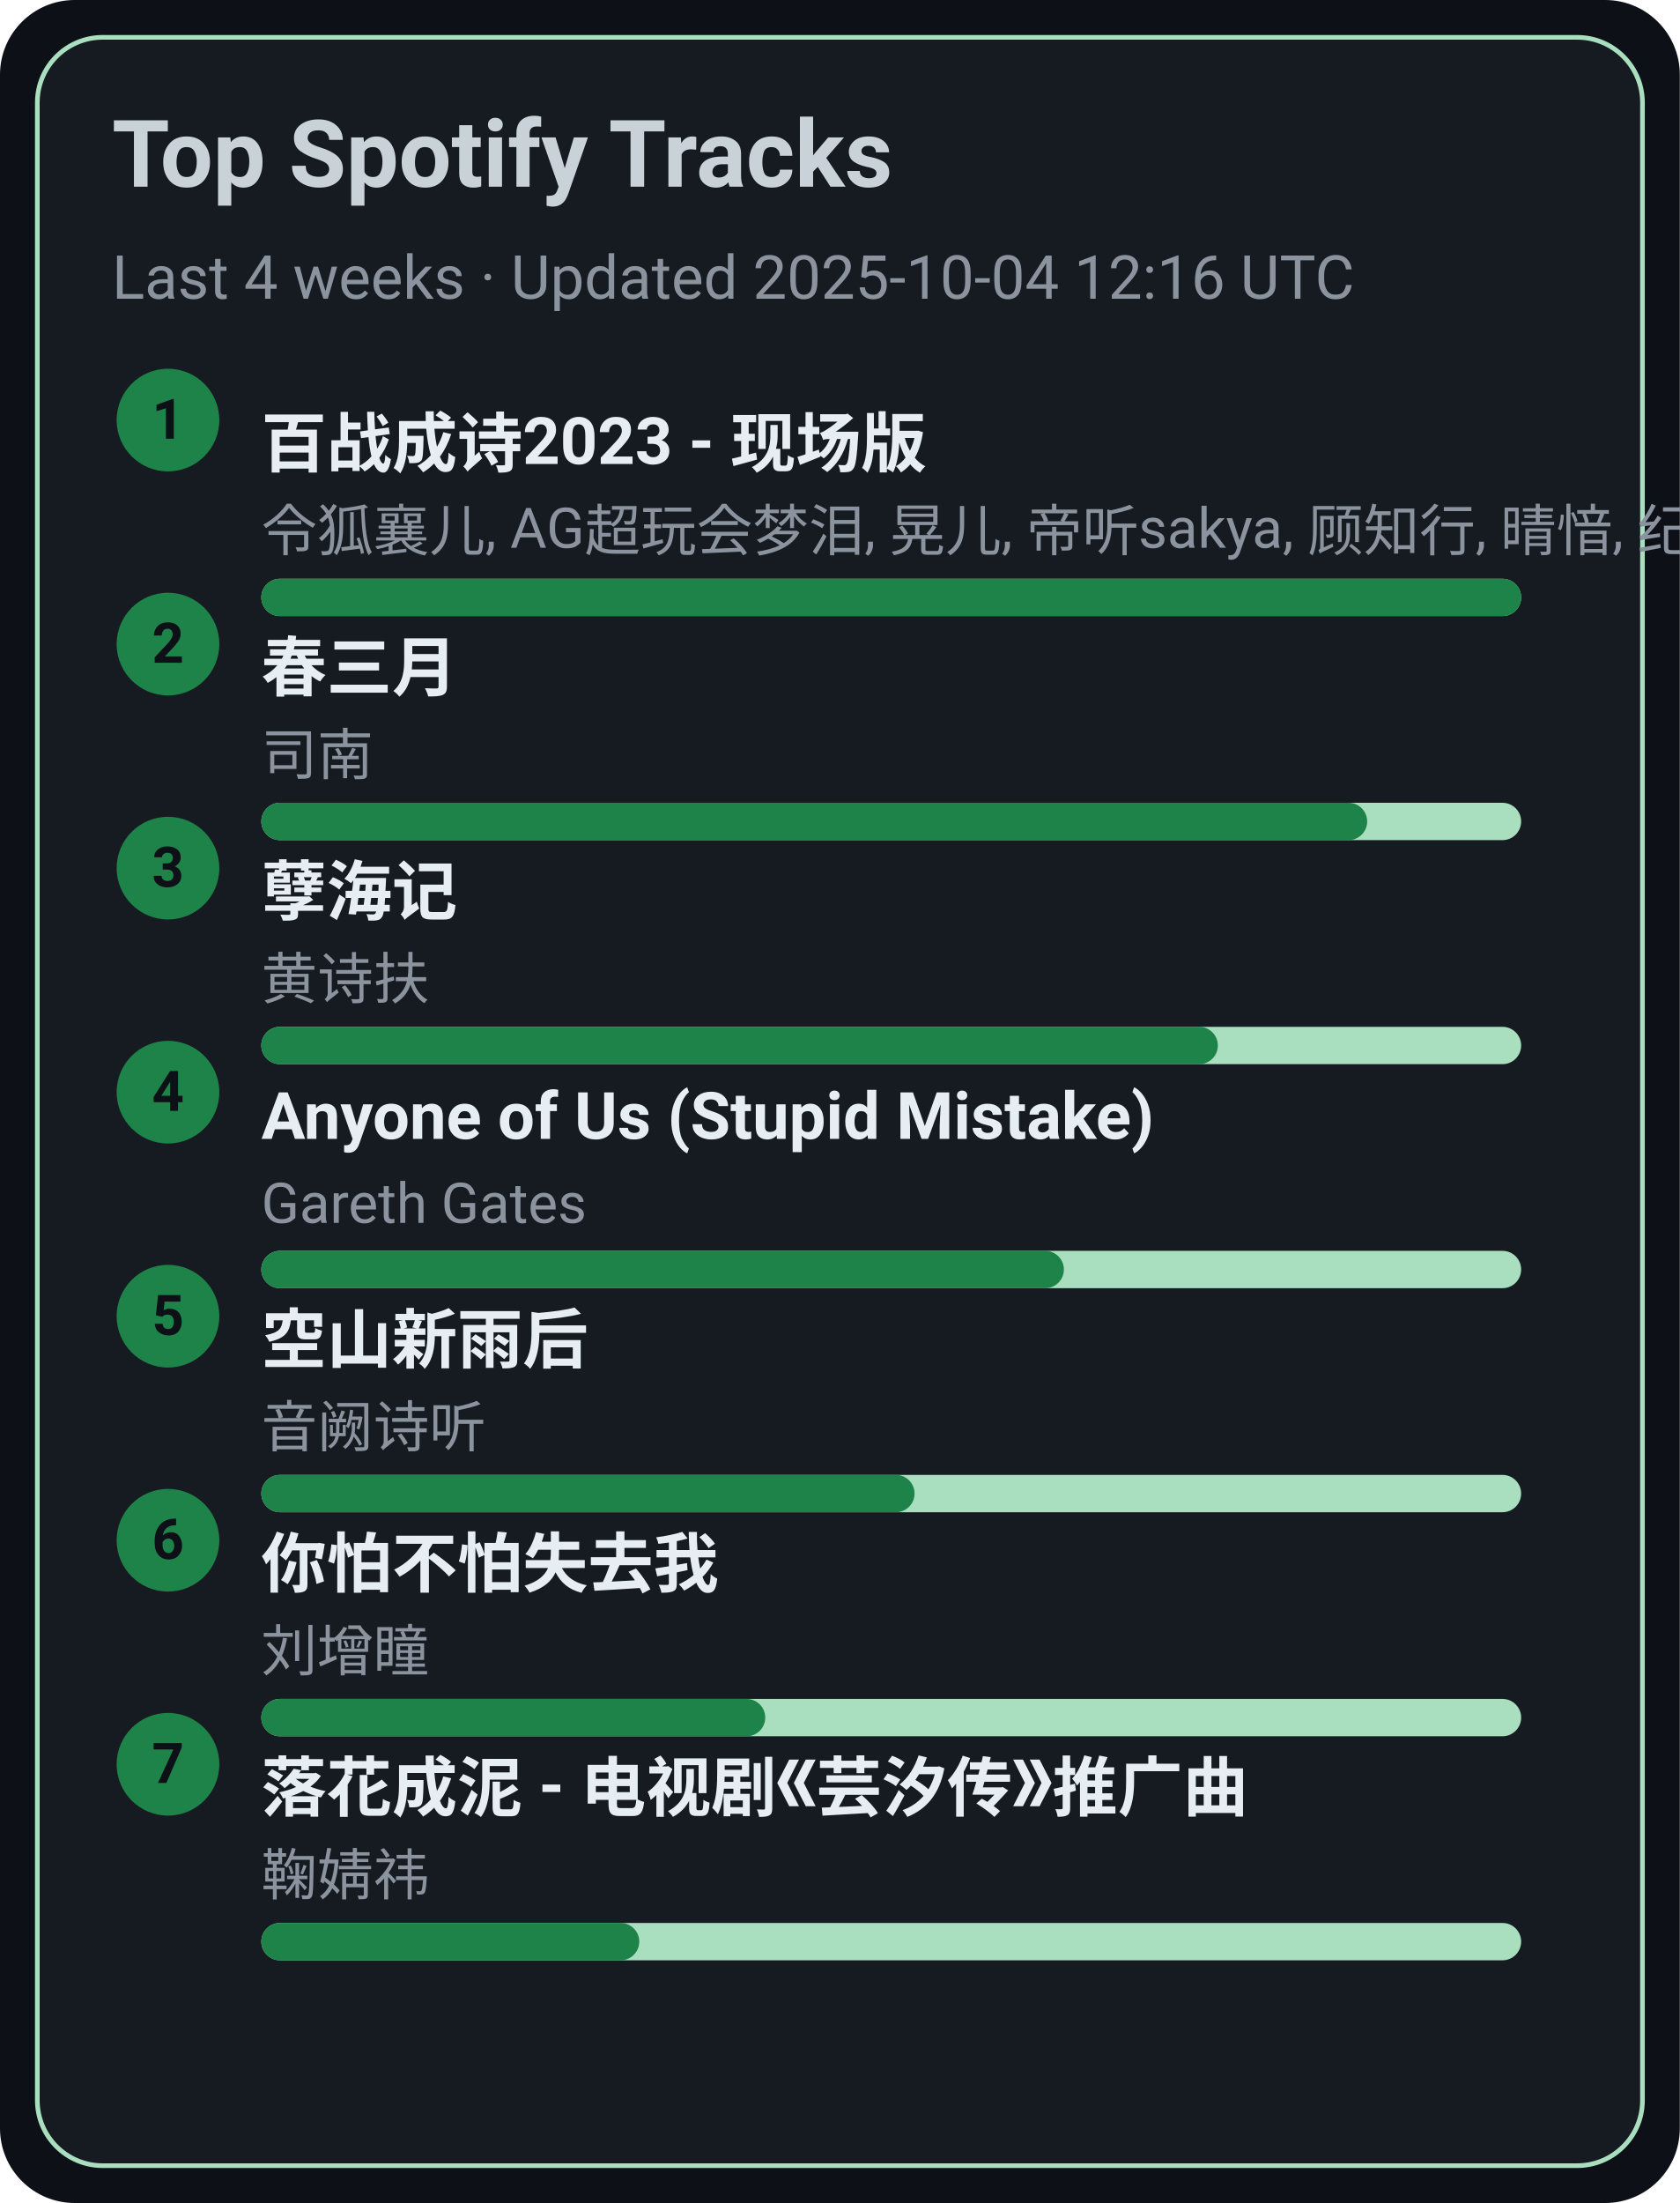
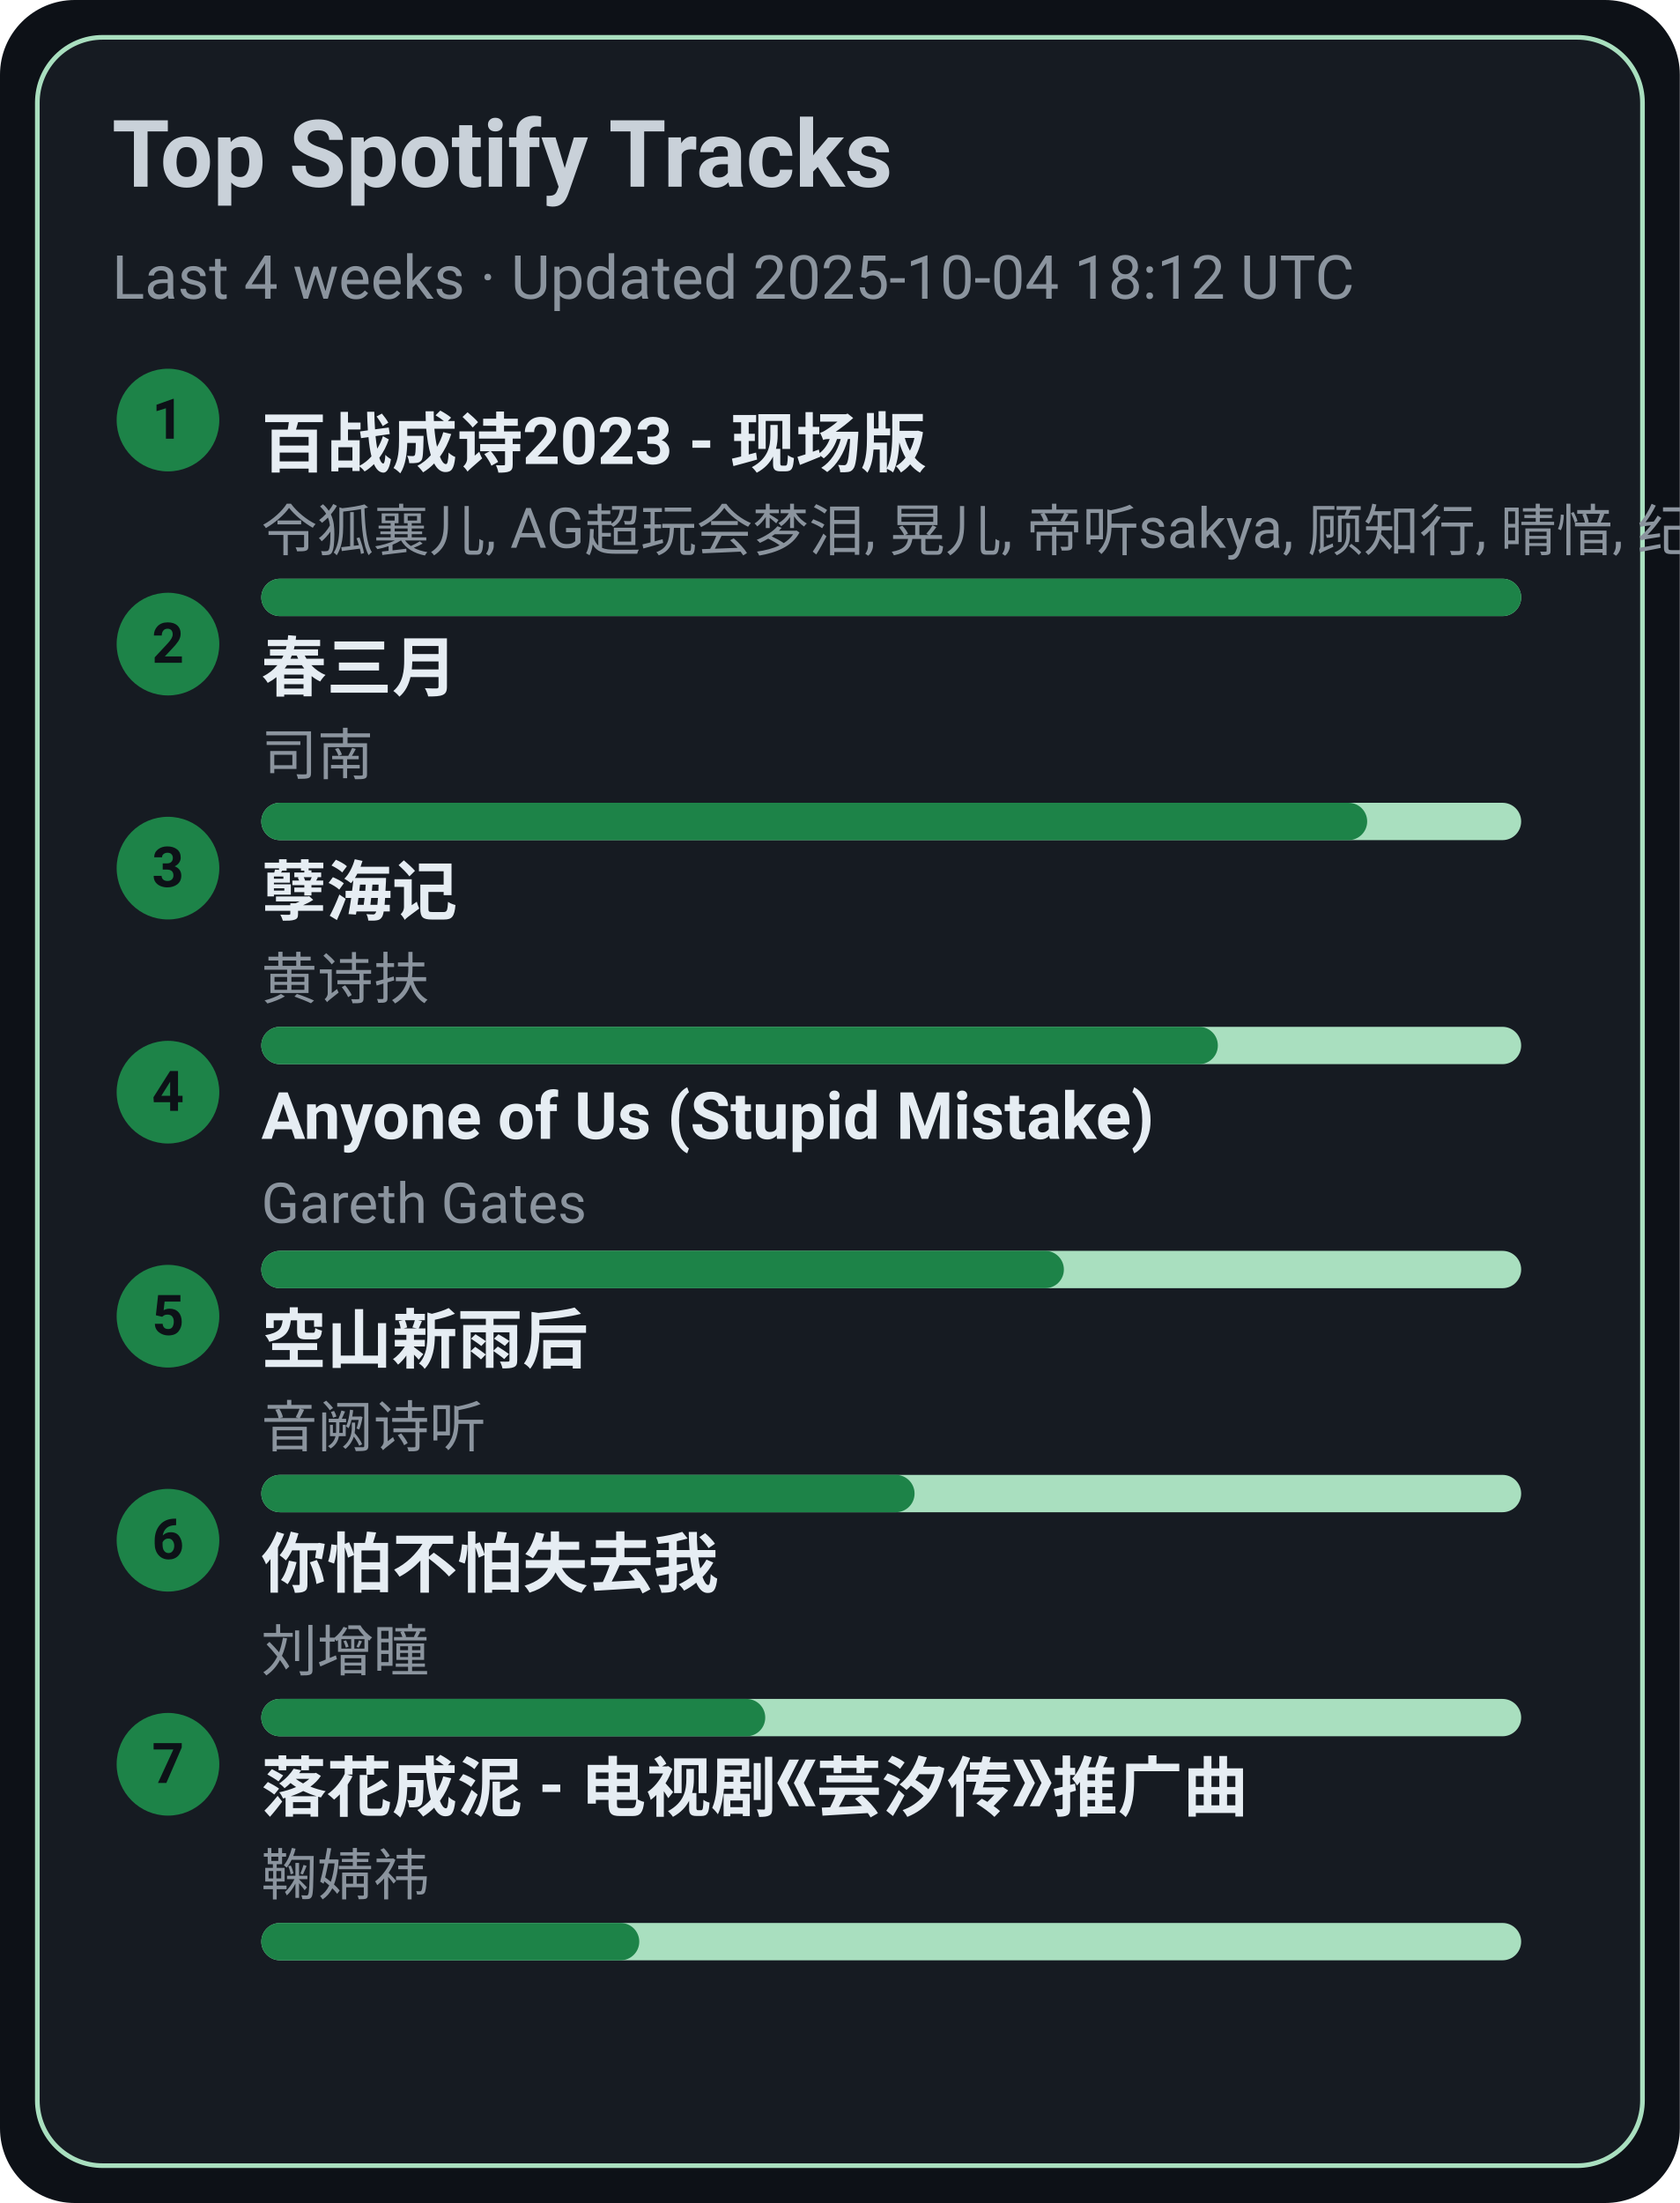
<svg xmlns="http://www.w3.org/2000/svg" width="360" height="472" viewBox="0 0 360 472">
  <style>text{font-family:-apple-system,BlinkMacSystemFont,Segoe UI,Roboto,Ubuntu,Helvetica Neue,Arial,Noto Sans,sans-serif}</style>
  <rect width="360" height="472" rx="16" fill="#0d1117" />
  <rect x="8" y="8" width="344" height="456" rx="14" fill="#161b22" stroke="#A9DFBF" />
  <text x="24" y="40" font-size="20" fill="#c9d1d9" font-weight="600">Top Spotify Tracks</text>
-   <text x="24" y="64" font-size="13" fill="#8b949e">Last 4 weeks · Updated 2025-10-04 12:16 UTC</text>
+   <text x="24" y="64" font-size="13" fill="#8b949e">Last 4 weeks · Updated 2025-10-04 18:12 UTC</text>
  <circle cx="36" cy="90" r="11" fill="#1D8348" />
  <text x="36" y="94" text-anchor="middle" font-size="12" fill="#0d1117" font-weight="700">1</text>
  <a href="https://open.spotify.com/track/2gttnS8fWnDwziLFt2TLEi" target="_blank" rel="noopener noreferrer">
    <text x="56" y="100" font-size="14" fill="#e6edf3" font-weight="600">百战成诗2023 - 现场版</text>
  </a>
  <text x="56" y="118" font-size="12" fill="#8b949e">令狐襄儿, AG超玩会梦泪, 晃儿, 帝听sakya, 顾知行, 晴愔, 纪粹希, 于冬然, 呦猫UNEKO</text>
  <rect x="56" y="124" width="270" height="8" rx="4" fill="#A9DFBF" />
  <rect x="56" y="124" width="270" height="8" rx="4" fill="#1D8348" />
  <circle cx="36" cy="138" r="11" fill="#1D8348" />
  <text x="36" y="142" text-anchor="middle" font-size="12" fill="#0d1117" font-weight="700">2</text>
  <a href="https://open.spotify.com/track/5A9BOP4WTk2UayDlMb8w98" target="_blank" rel="noopener noreferrer">
    <text x="56" y="148" font-size="14" fill="#e6edf3" font-weight="600">春三月</text>
  </a>
  <text x="56" y="166" font-size="12" fill="#8b949e">司南</text>
  <rect x="56" y="172" width="270" height="8" rx="4" fill="#A9DFBF" />
  <rect x="56" y="172" width="237" height="8" rx="4" fill="#1D8348" />
  <circle cx="36" cy="186" r="11" fill="#1D8348" />
  <text x="36" y="190" text-anchor="middle" font-size="12" fill="#0d1117" font-weight="700">3</text>
  <a href="https://open.spotify.com/track/3eIovUMhirNN6btJbpzNqD" target="_blank" rel="noopener noreferrer">
    <text x="56" y="196" font-size="14" fill="#e6edf3" font-weight="600">孽海记</text>
  </a>
  <text x="56" y="214" font-size="12" fill="#8b949e">黄诗扶</text>
  <rect x="56" y="220" width="270" height="8" rx="4" fill="#A9DFBF" />
  <rect x="56" y="220" width="205" height="8" rx="4" fill="#1D8348" />
  <circle cx="36" cy="234" r="11" fill="#1D8348" />
  <text x="36" y="238" text-anchor="middle" font-size="12" fill="#0d1117" font-weight="700">4</text>
  <a href="https://open.spotify.com/track/7KZo8AI9F3Vnn3FXEYBL9f" target="_blank" rel="noopener noreferrer">
    <text x="56" y="244" font-size="14" fill="#e6edf3" font-weight="600">Anyone of Us (Stupid Mistake)</text>
  </a>
  <text x="56" y="262" font-size="12" fill="#8b949e">Gareth Gates</text>
  <rect x="56" y="268" width="270" height="8" rx="4" fill="#A9DFBF" />
  <rect x="56" y="268" width="172" height="8" rx="4" fill="#1D8348" />
  <circle cx="36" cy="282" r="11" fill="#1D8348" />
  <text x="36" y="286" text-anchor="middle" font-size="12" fill="#0d1117" font-weight="700">5</text>
  <a href="https://open.spotify.com/track/7c1D58U8AIVOGlYzh5U6sk" target="_blank" rel="noopener noreferrer">
    <text x="56" y="292" font-size="14" fill="#e6edf3" font-weight="600">空山新雨后</text>
  </a>
  <text x="56" y="310" font-size="12" fill="#8b949e">音阙诗听</text>
  <rect x="56" y="316" width="270" height="8" rx="4" fill="#A9DFBF" />
  <rect x="56" y="316" width="140" height="8" rx="4" fill="#1D8348" />
  <circle cx="36" cy="330" r="11" fill="#1D8348" />
  <text x="36" y="334" text-anchor="middle" font-size="12" fill="#0d1117" font-weight="700">6</text>
  <a href="https://open.spotify.com/track/0vKJhYNufamYZncaY3A8TO" target="_blank" rel="noopener noreferrer">
    <text x="56" y="340" font-size="14" fill="#e6edf3" font-weight="600">你怕不怕失去我</text>
  </a>
  <text x="56" y="358" font-size="12" fill="#8b949e">刘增瞳</text>
  <rect x="56" y="364" width="270" height="8" rx="4" fill="#A9DFBF" />
  <rect x="56" y="364" width="108" height="8" rx="4" fill="#1D8348" />
  <circle cx="36" cy="378" r="11" fill="#1D8348" />
  <text x="36" y="382" text-anchor="middle" font-size="12" fill="#0d1117" font-weight="700">7</text>
  <a href="https://open.spotify.com/track/3kOZsJz3crGIWWHeoCNa0O" target="_blank" rel="noopener noreferrer">
    <text x="56" y="388" font-size="14" fill="#e6edf3" font-weight="600">落花成泥 - 电视剧《芸汐传》推广曲</text>
  </a>
  <text x="56" y="406" font-size="12" fill="#8b949e">鞠婧祎</text>
  <rect x="56" y="412" width="270" height="8" rx="4" fill="#A9DFBF" />
  <rect x="56" y="412" width="81" height="8" rx="4" fill="#1D8348" />
</svg>
